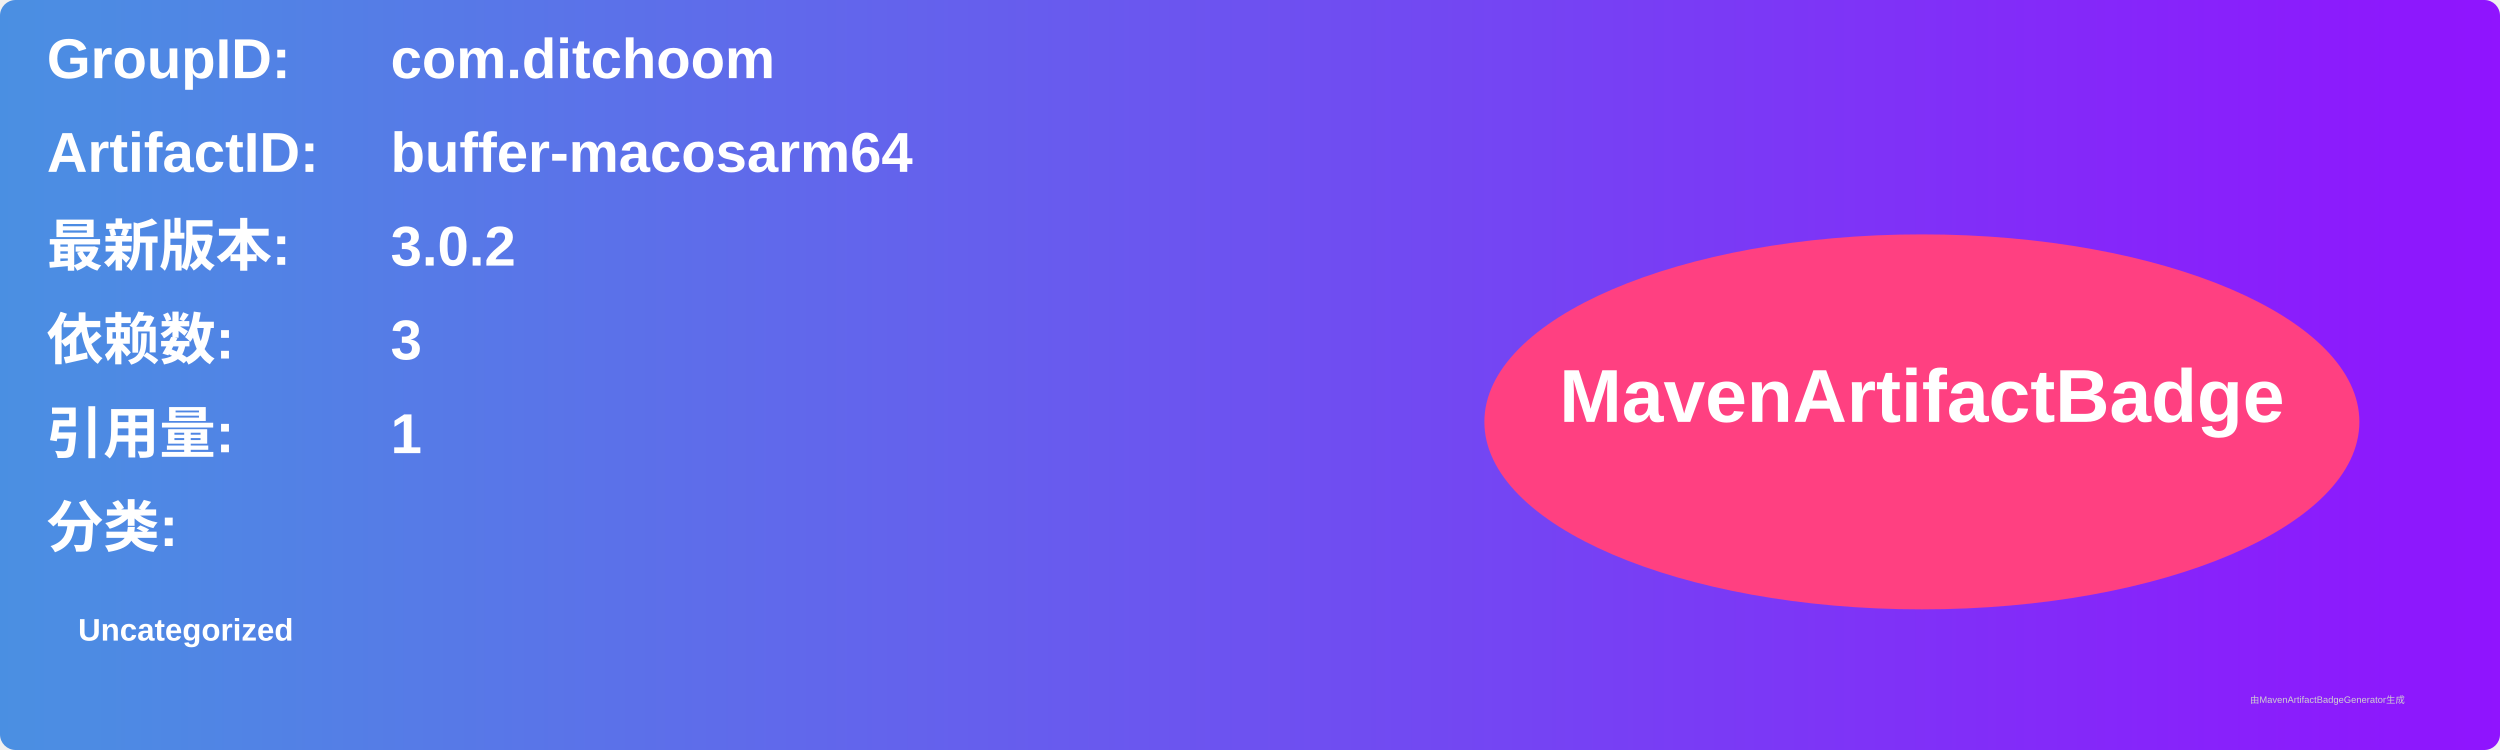
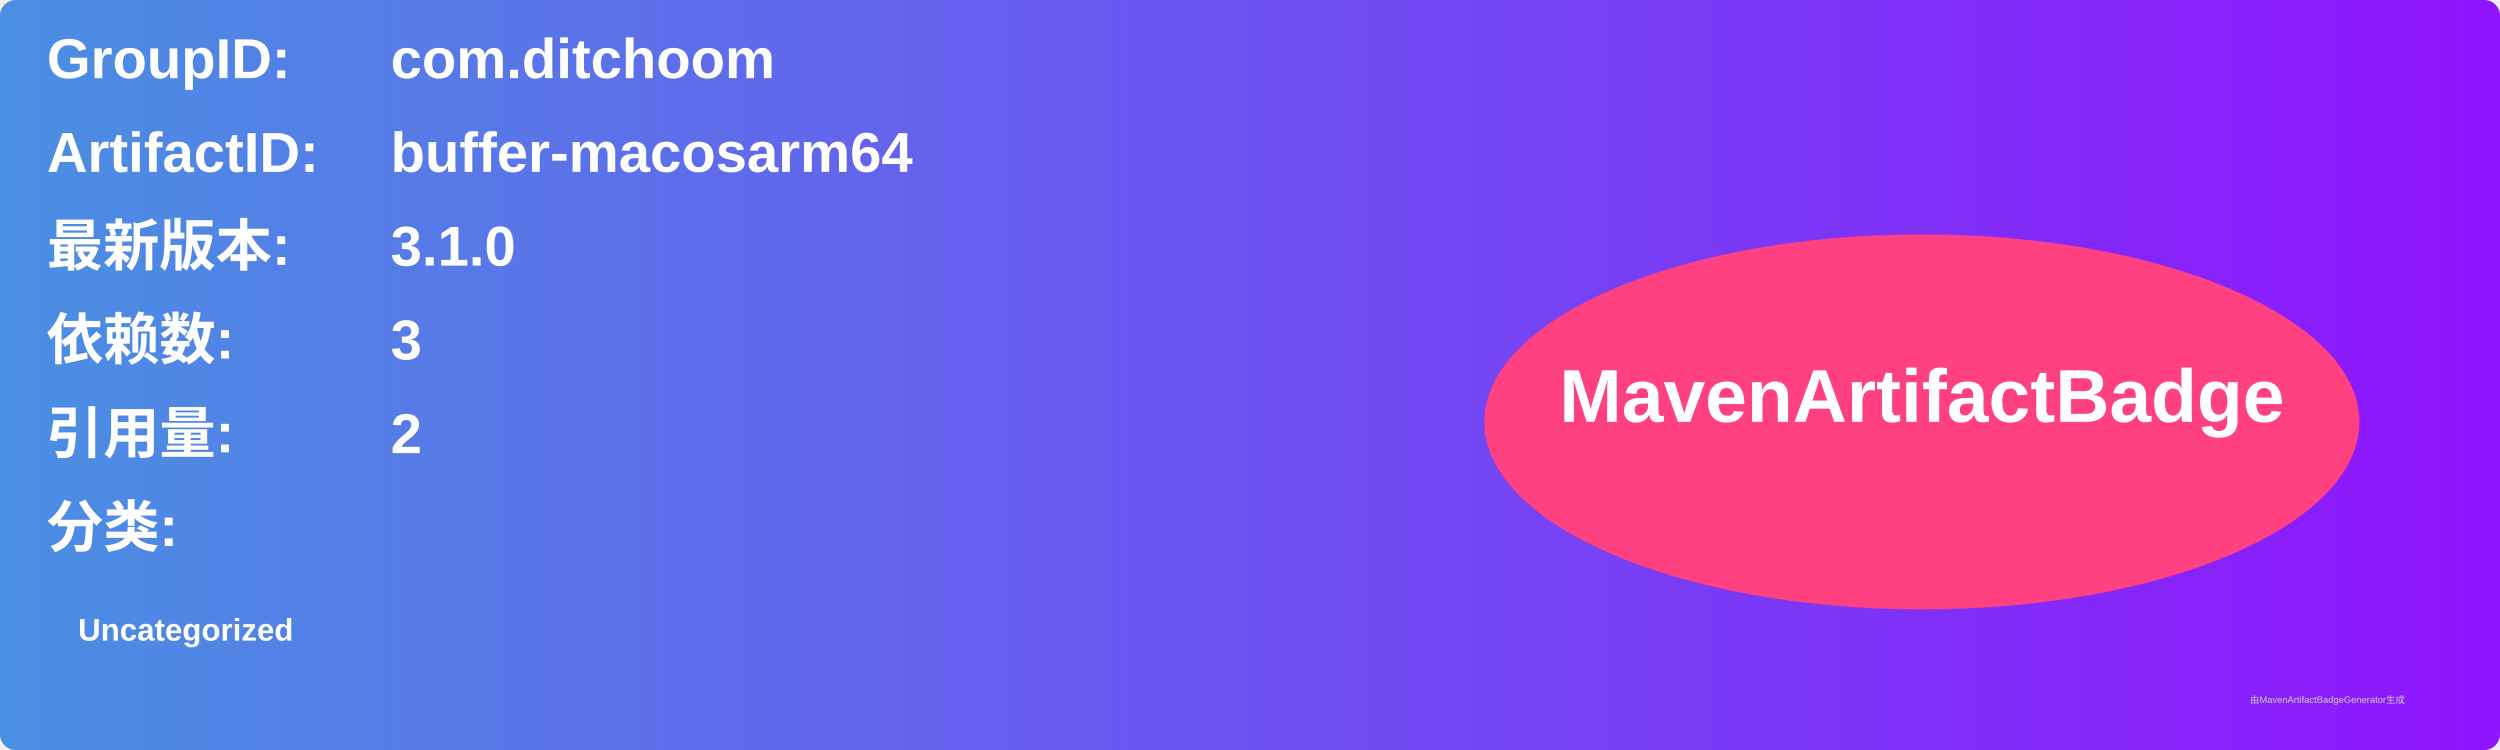
<svg xmlns="http://www.w3.org/2000/svg" width="800" height="240" viewBox="0 0 800 240">
  <linearGradient id="grad" x1="0%" y1="0%" x2="100%" y2="0%">
    <stop offset="0%" stop-color="#4a90e2" />
    <stop offset="100%" stop-color="#9013fe" />
  </linearGradient>
  <rect width="100%" height="100%" rx="5" ry="5" fill="url(#grad)" />
  <g transform="translate(15, 15)">
    <text x="0" y="10" font-family="Arial" font-size="18" fill="white" font-weight="bold" width="260">GroupID:</text>
    <text x="110" y="10" font-family="Arial" font-size="18" fill="white" font-weight="bold" width="460">com.ditchoom</text>
    <text x="0" y="40" font-family="Arial" font-size="18" fill="white" font-weight="bold" width="260">ArtifactID:</text>
    <text x="110" y="40" font-family="Arial" font-size="18" fill="white" font-weight="bold" width="460">buffer-macosarm64</text>
    <text x="0" y="70" font-family="Arial" font-size="18" fill="white" font-weight="bold">最新版本:</text>
    <text x="110" y="70" font-family="Arial" font-size="18" fill="white" font-weight="bold">
-       <tspan font-weight="bold">3.0.2</tspan>
+       <tspan font-weight="bold">3.1.0</tspan>
    </text>
    <text x="0" y="100" font-family="Arial" font-size="18" fill="white" font-weight="bold">依赖数: </text>
    <text x="110" y="100" font-family="Arial" font-size="18" fill="white">
      <tspan font-weight="bold">3</tspan>
    </text>
    <text x="0" y="130" font-family="Arial" font-size="18" fill="white" font-weight="bold">引用量: </text>
    <text x="110" y="130" font-family="Arial" font-size="18" fill="white">
-       <tspan font-weight="bold">1</tspan>
+       <tspan font-weight="bold">2</tspan>
    </text>
    <text x="0" y="160" font-family="Arial" font-size="18" fill="white" font-weight="bold">分类:</text>
    <text x="10" y="190" font-family="Arial" font-size="10" fill="white">
      <tspan font-weight="bold">Uncategorized</tspan>
    </text>
    <ellipse cx="600" cy="120" rx="140" ry="60" fill="#ff4081" />
    <text x="600" y="120" text-anchor="middle" font-family="Arial" font-size="24" fill="white" font-weight="bold">MavenArtifactBadge</text>
  </g>
  <text x="720" y="225" font-family="Arial" font-size="3" fill="#d0d0d0">由MavenArtifactBadgeGenerator生成</text>
</svg>
